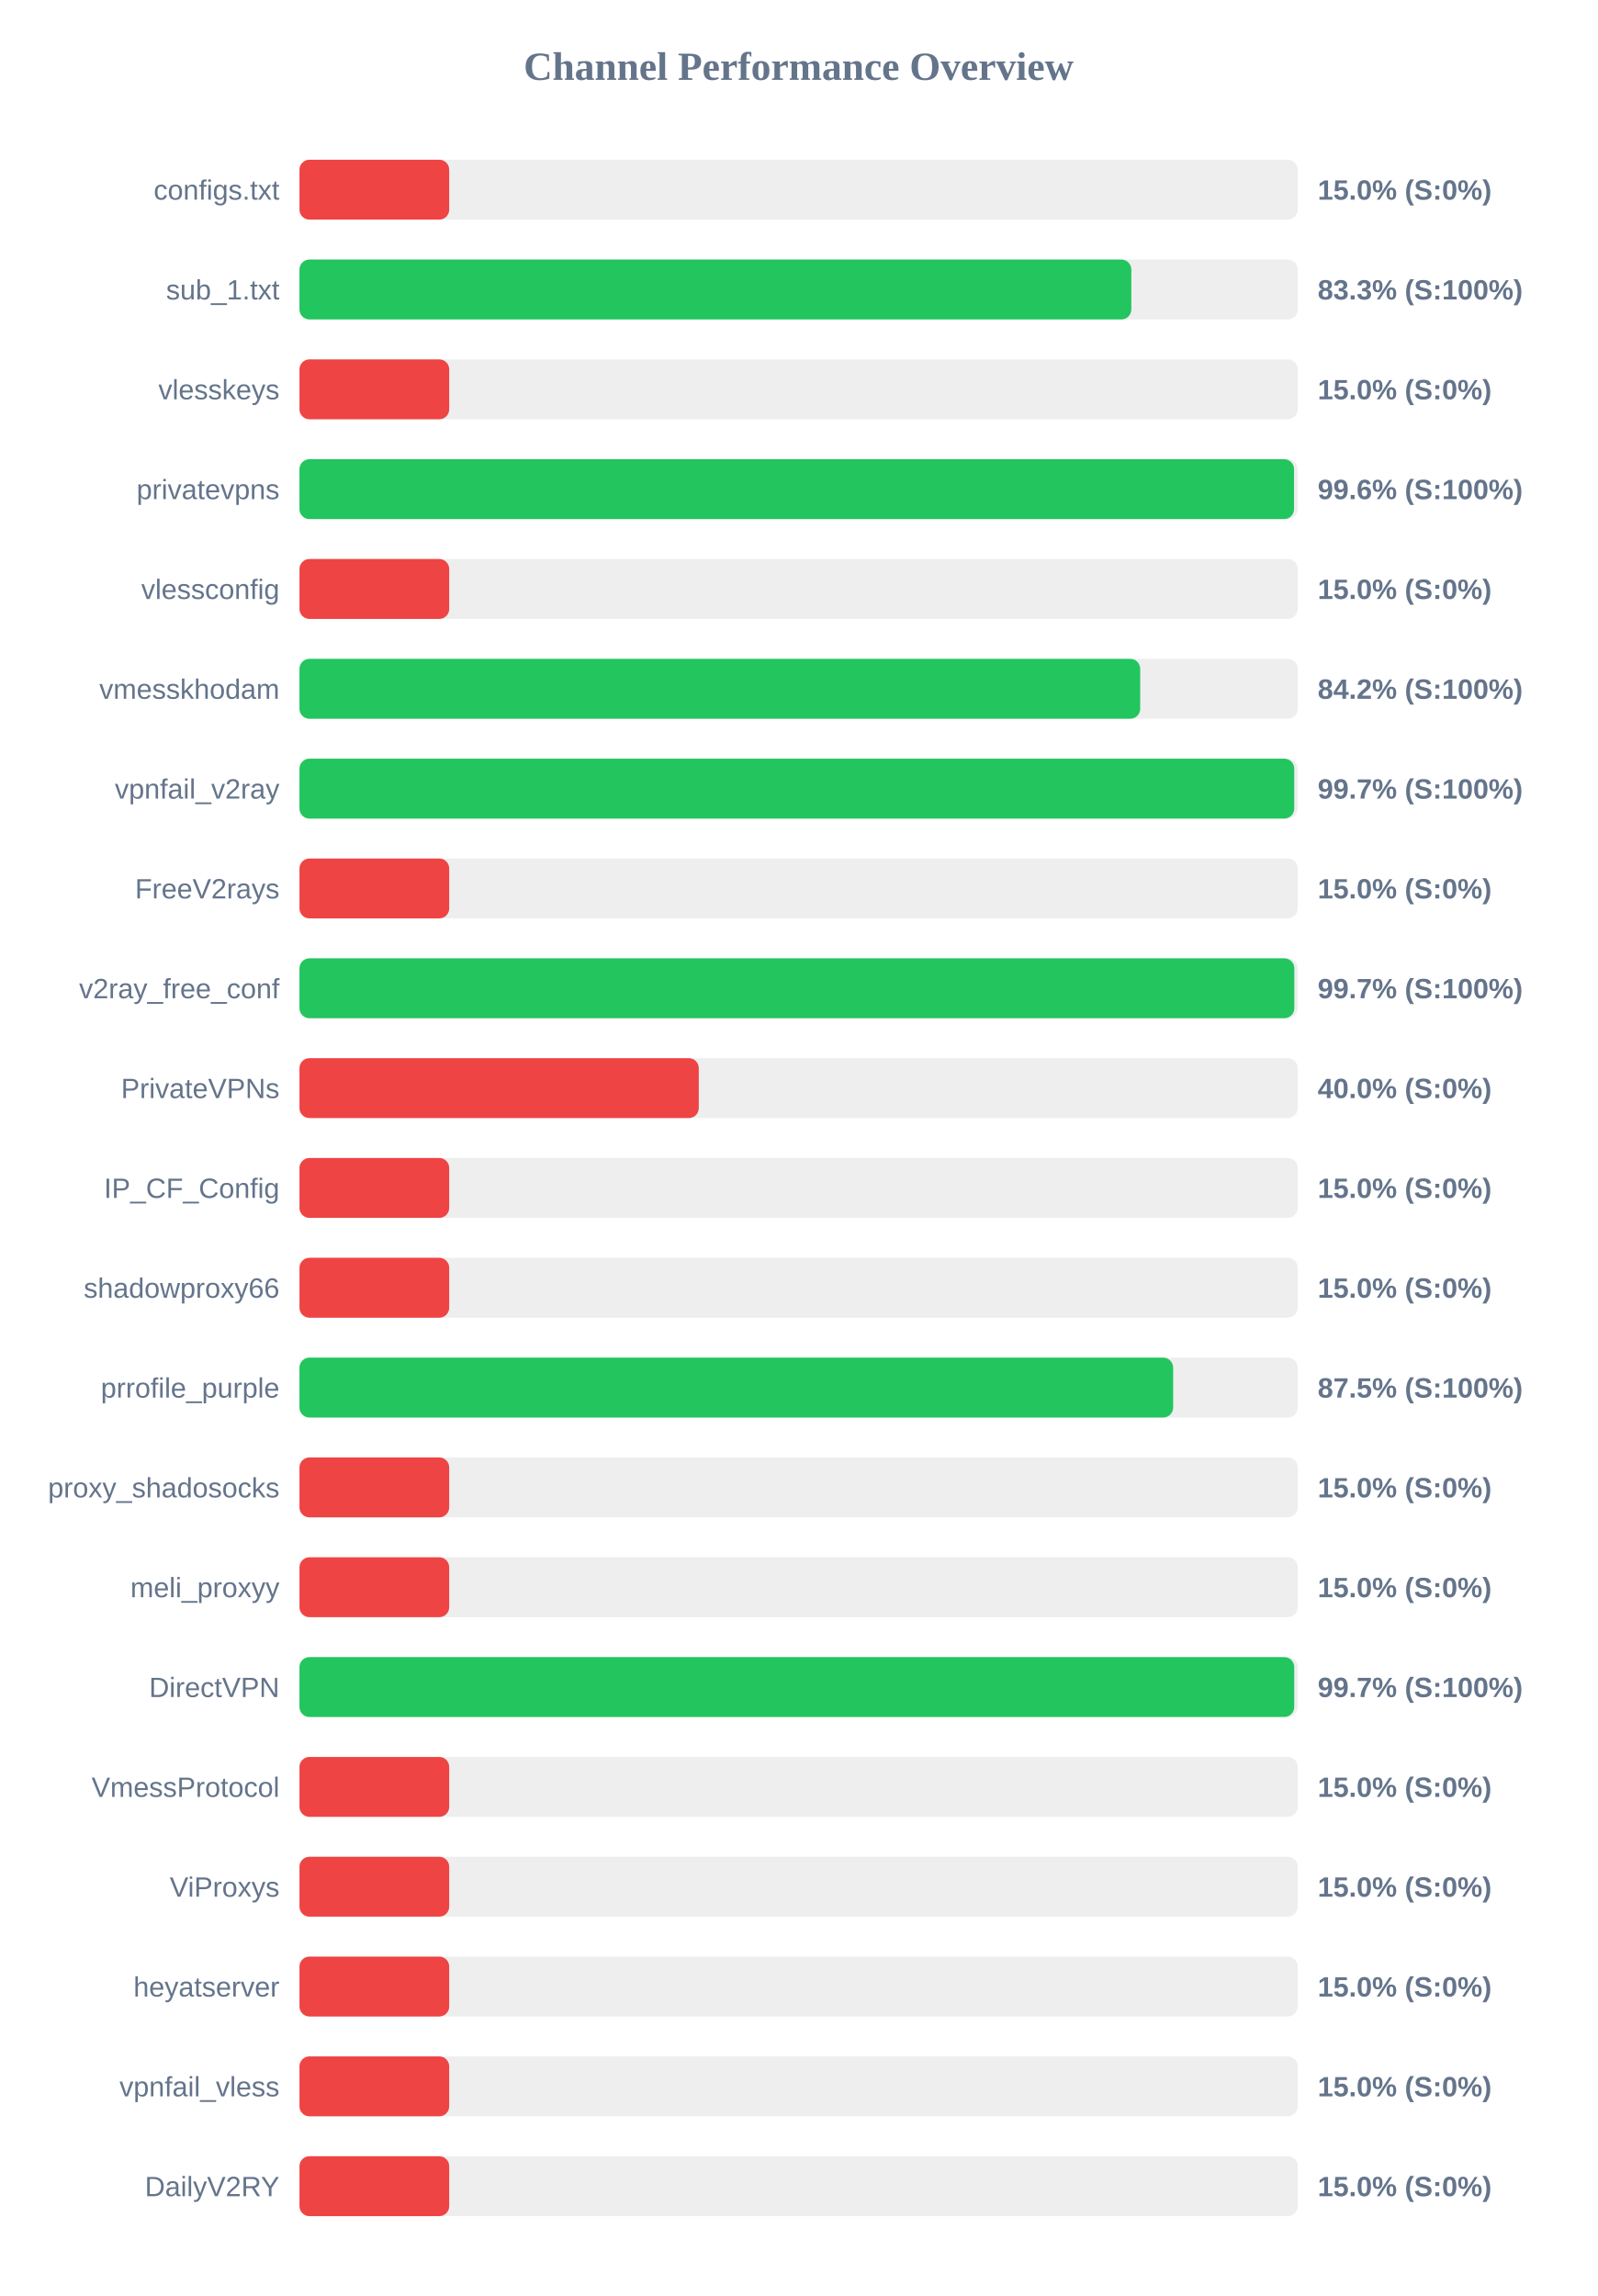
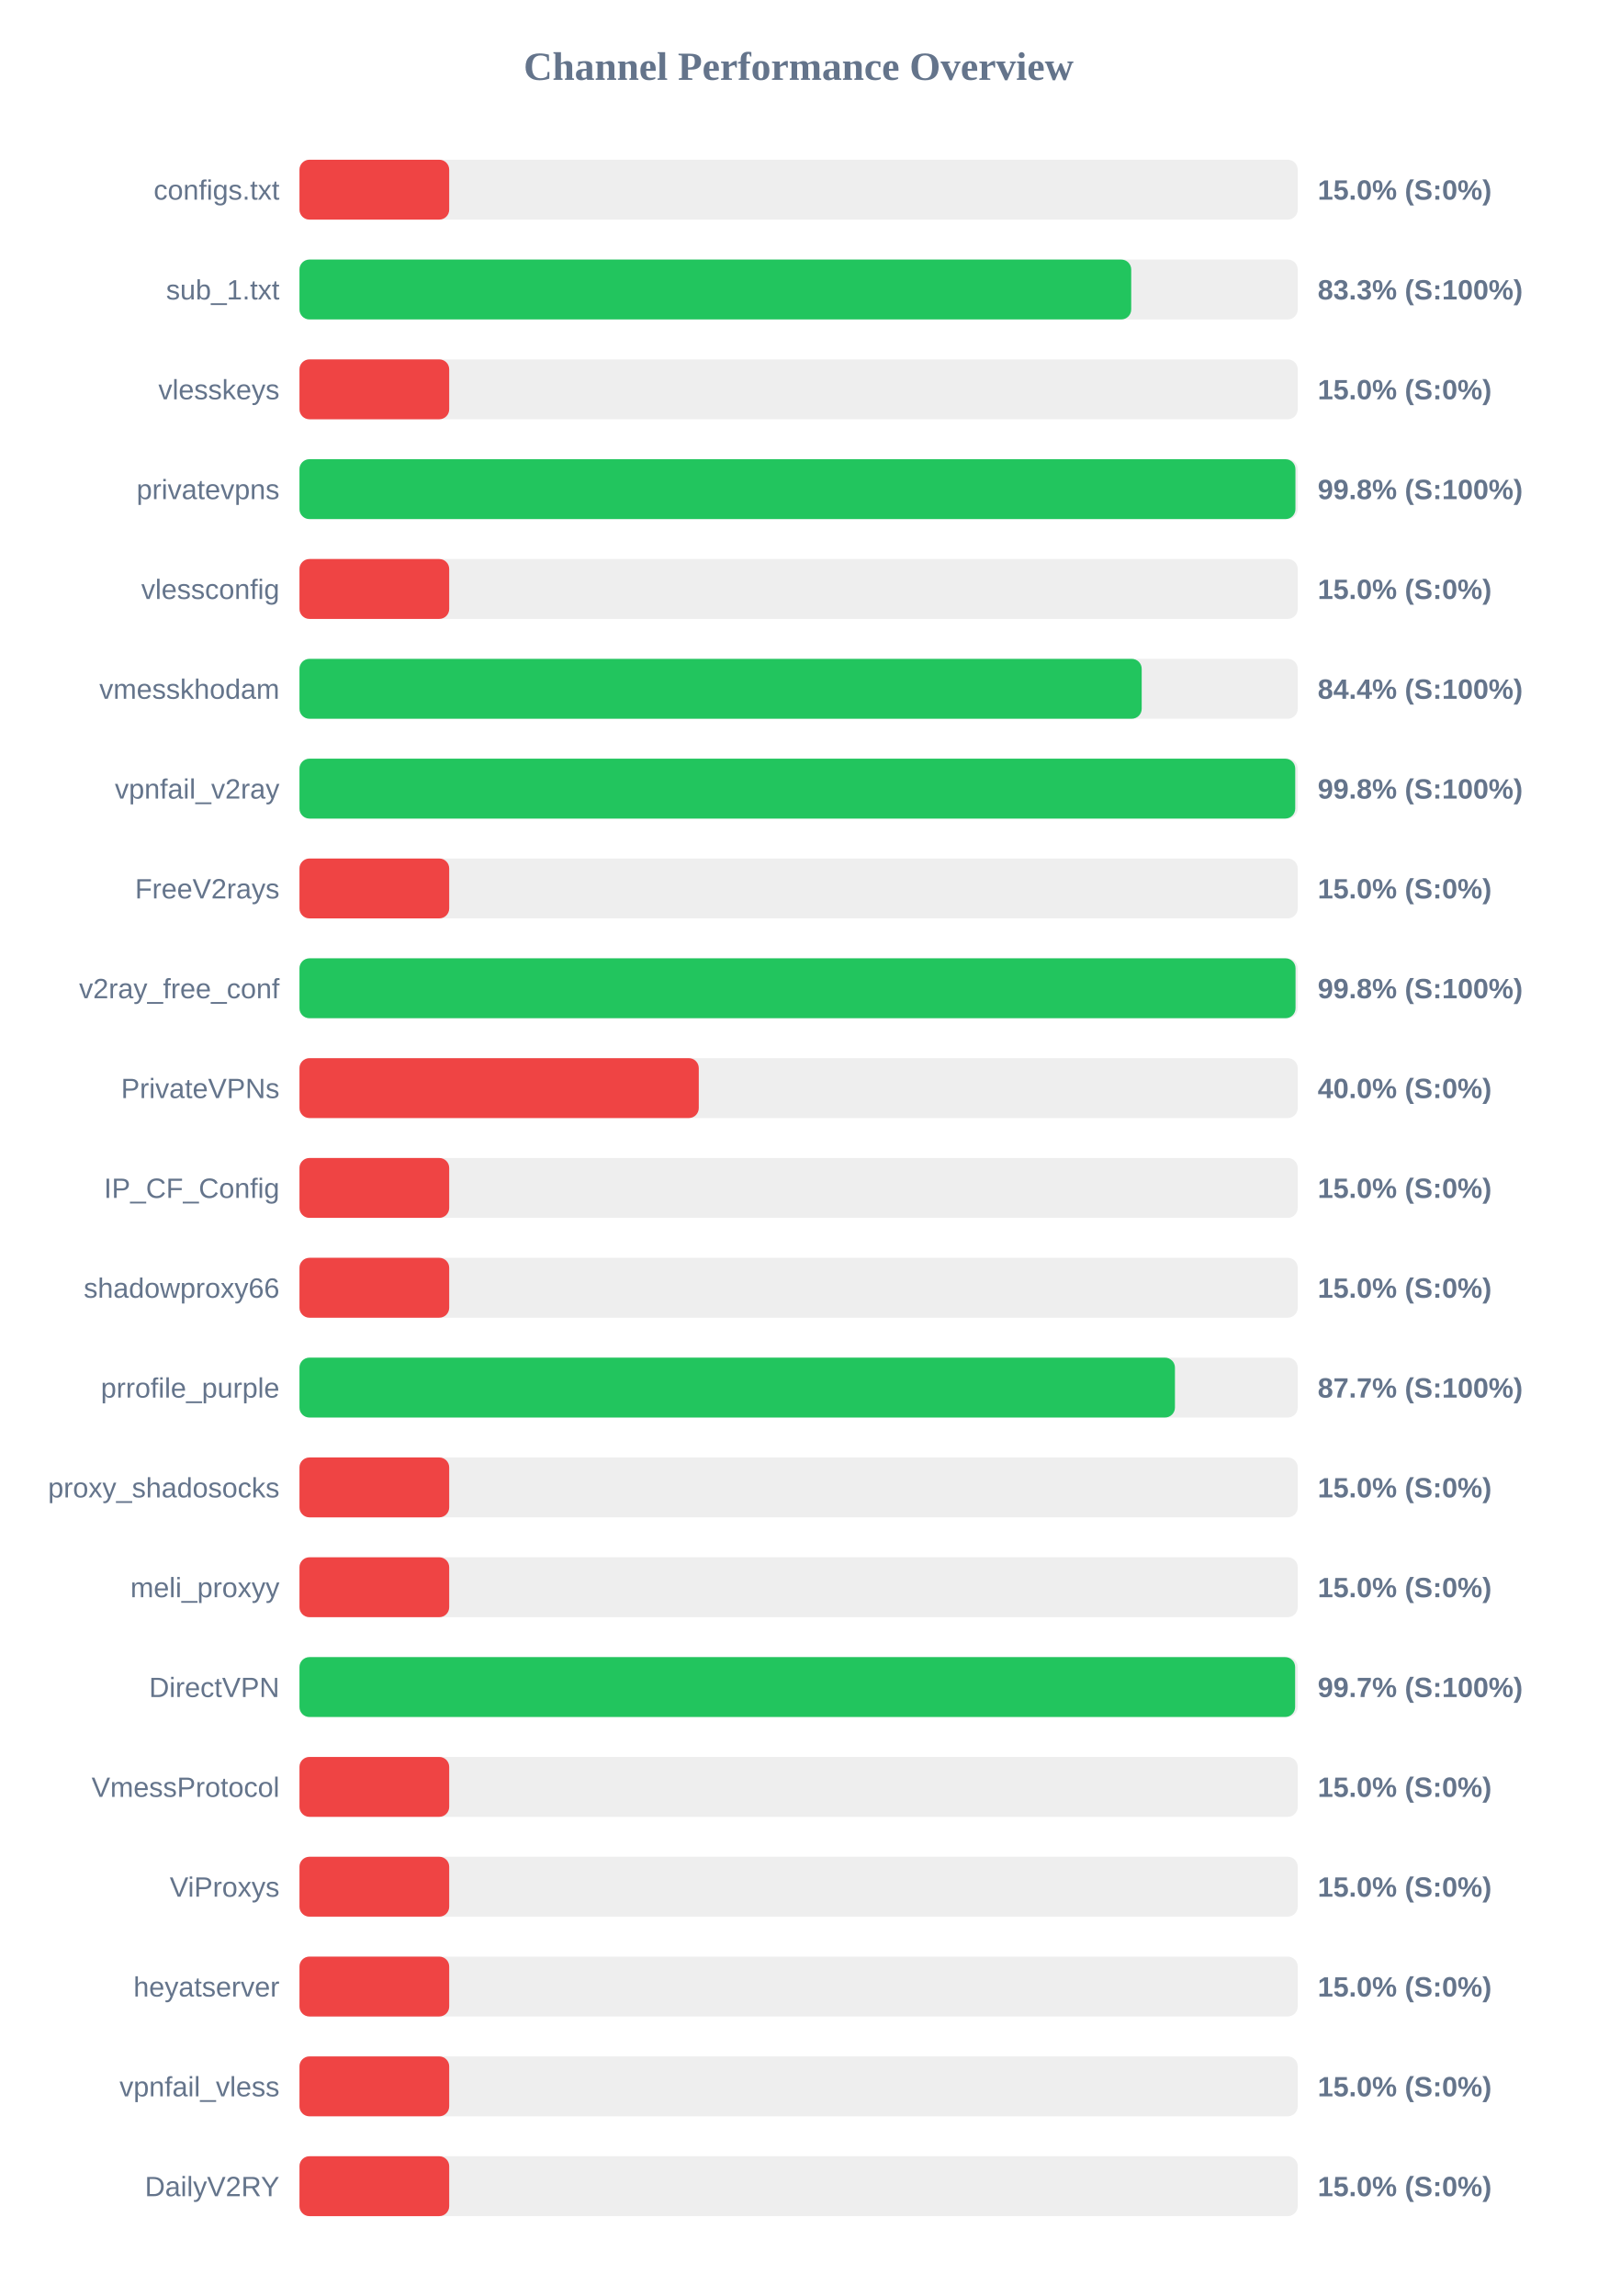
<svg xmlns="http://www.w3.org/2000/svg" width="800" height="1150" version="1.1">
  <style>
        .row { font: 14px Arial; fill: #64748b; }
        .score { font: bold 14px Arial; fill: #64748b; }
    </style>
  <text x="400" y="40" text-anchor="middle" font-size="20px" font-weight="bold" fill="#64748b">Channel Performance Overview</text>
  <rect x="150" y="80" width="500" height="30" fill="#eee" rx="5" />
  <rect x="150" y="80" width="75.0" height="30" fill="#ef4444" rx="5" />
  <text x="140" y="100" text-anchor="end" class="row">configs.txt</text>
  <text x="660" y="100" text-anchor="start" class="score">15.0% (S:0%)</text>
  <rect x="150" y="130" width="500" height="30" fill="#eee" rx="5" />
-   <rect x="150" y="130" width="416.65" height="30" fill="#22c55e" rx="5" />
+   <rect x="150" y="130" width="416.6" height="30" fill="#22c55e" rx="5" />
  <text x="140" y="150" text-anchor="end" class="row">sub_1.txt</text>
  <text x="660" y="150" text-anchor="start" class="score">83.3% (S:100%)</text>
  <rect x="150" y="180" width="500" height="30" fill="#eee" rx="5" />
  <rect x="150" y="180" width="75.0" height="30" fill="#ef4444" rx="5" />
  <text x="140" y="200" text-anchor="end" class="row">vlesskeys</text>
  <text x="660" y="200" text-anchor="start" class="score">15.0% (S:0%)</text>
  <rect x="150" y="230" width="500" height="30" fill="#eee" rx="5" />
-   <rect x="150" y="230" width="498.15" height="30" fill="#22c55e" rx="5" />
+   <rect x="150" y="230" width="498.85" height="30" fill="#22c55e" rx="5" />
  <text x="140" y="250" text-anchor="end" class="row">privatevpns</text>
-   <text x="660" y="250" text-anchor="start" class="score">99.6% (S:100%)</text>
+   <text x="660" y="250" text-anchor="start" class="score">99.8% (S:100%)</text>
  <rect x="150" y="280" width="500" height="30" fill="#eee" rx="5" />
  <rect x="150" y="280" width="75.0" height="30" fill="#ef4444" rx="5" />
  <text x="140" y="300" text-anchor="end" class="row">vlessconfig</text>
  <text x="660" y="300" text-anchor="start" class="score">15.0% (S:0%)</text>
  <rect x="150" y="330" width="500" height="30" fill="#eee" rx="5" />
-   <rect x="150" y="330" width="421.1" height="30" fill="#22c55e" rx="5" />
+   <rect x="150" y="330" width="421.85" height="30" fill="#22c55e" rx="5" />
  <text x="140" y="350" text-anchor="end" class="row">vmesskhodam</text>
-   <text x="660" y="350" text-anchor="start" class="score">84.2% (S:100%)</text>
+   <text x="660" y="350" text-anchor="start" class="score">84.4% (S:100%)</text>
  <rect x="150" y="380" width="500" height="30" fill="#eee" rx="5" />
-   <rect x="150" y="380" width="498.25" height="30" fill="#22c55e" rx="5" />
+   <rect x="150" y="380" width="498.75" height="30" fill="#22c55e" rx="5" />
  <text x="140" y="400" text-anchor="end" class="row">vpnfail_v2ray</text>
-   <text x="660" y="400" text-anchor="start" class="score">99.7% (S:100%)</text>
+   <text x="660" y="400" text-anchor="start" class="score">99.8% (S:100%)</text>
  <rect x="150" y="430" width="500" height="30" fill="#eee" rx="5" />
  <rect x="150" y="430" width="75.0" height="30" fill="#ef4444" rx="5" />
  <text x="140" y="450" text-anchor="end" class="row">FreeV2rays</text>
  <text x="660" y="450" text-anchor="start" class="score">15.0% (S:0%)</text>
  <rect x="150" y="480" width="500" height="30" fill="#eee" rx="5" />
-   <rect x="150" y="480" width="498.3" height="30" fill="#22c55e" rx="5" />
+   <rect x="150" y="480" width="498.9" height="30" fill="#22c55e" rx="5" />
  <text x="140" y="500" text-anchor="end" class="row">v2ray_free_conf</text>
-   <text x="660" y="500" text-anchor="start" class="score">99.7% (S:100%)</text>
+   <text x="660" y="500" text-anchor="start" class="score">99.8% (S:100%)</text>
  <rect x="150" y="530" width="500" height="30" fill="#eee" rx="5" />
  <rect x="150" y="530" width="200.0" height="30" fill="#ef4444" rx="5" />
  <text x="140" y="550" text-anchor="end" class="row">PrivateVPNs</text>
  <text x="660" y="550" text-anchor="start" class="score">40.0% (S:0%)</text>
  <rect x="150" y="580" width="500" height="30" fill="#eee" rx="5" />
  <rect x="150" y="580" width="75.0" height="30" fill="#ef4444" rx="5" />
  <text x="140" y="600" text-anchor="end" class="row">IP_CF_Config</text>
  <text x="660" y="600" text-anchor="start" class="score">15.0% (S:0%)</text>
  <rect x="150" y="630" width="500" height="30" fill="#eee" rx="5" />
  <rect x="150" y="630" width="75.0" height="30" fill="#ef4444" rx="5" />
  <text x="140" y="650" text-anchor="end" class="row">shadowproxy66</text>
  <text x="660" y="650" text-anchor="start" class="score">15.0% (S:0%)</text>
  <rect x="150" y="680" width="500" height="30" fill="#eee" rx="5" />
-   <rect x="150" y="680" width="437.6" height="30" fill="#22c55e" rx="5" />
+   <rect x="150" y="680" width="438.5" height="30" fill="#22c55e" rx="5" />
  <text x="140" y="700" text-anchor="end" class="row">prrofile_purple</text>
-   <text x="660" y="700" text-anchor="start" class="score">87.5% (S:100%)</text>
+   <text x="660" y="700" text-anchor="start" class="score">87.7% (S:100%)</text>
  <rect x="150" y="730" width="500" height="30" fill="#eee" rx="5" />
  <rect x="150" y="730" width="75.0" height="30" fill="#ef4444" rx="5" />
  <text x="140" y="750" text-anchor="end" class="row">proxy_shadosocks</text>
  <text x="660" y="750" text-anchor="start" class="score">15.0% (S:0%)</text>
  <rect x="150" y="780" width="500" height="30" fill="#eee" rx="5" />
  <rect x="150" y="780" width="75.0" height="30" fill="#ef4444" rx="5" />
  <text x="140" y="800" text-anchor="end" class="row">meli_proxyy</text>
  <text x="660" y="800" text-anchor="start" class="score">15.0% (S:0%)</text>
  <rect x="150" y="830" width="500" height="30" fill="#eee" rx="5" />
-   <rect x="150" y="830" width="498.25" height="30" fill="#22c55e" rx="5" />
+   <rect x="150" y="830" width="498.7" height="30" fill="#22c55e" rx="5" />
  <text x="140" y="850" text-anchor="end" class="row">DirectVPN</text>
  <text x="660" y="850" text-anchor="start" class="score">99.7% (S:100%)</text>
  <rect x="150" y="880" width="500" height="30" fill="#eee" rx="5" />
  <rect x="150" y="880" width="75.0" height="30" fill="#ef4444" rx="5" />
  <text x="140" y="900" text-anchor="end" class="row">VmessProtocol</text>
  <text x="660" y="900" text-anchor="start" class="score">15.0% (S:0%)</text>
  <rect x="150" y="930" width="500" height="30" fill="#eee" rx="5" />
  <rect x="150" y="930" width="75.0" height="30" fill="#ef4444" rx="5" />
  <text x="140" y="950" text-anchor="end" class="row">ViProxys</text>
  <text x="660" y="950" text-anchor="start" class="score">15.0% (S:0%)</text>
  <rect x="150" y="980" width="500" height="30" fill="#eee" rx="5" />
  <rect x="150" y="980" width="75.0" height="30" fill="#ef4444" rx="5" />
  <text x="140" y="1000" text-anchor="end" class="row">heyatserver</text>
  <text x="660" y="1000" text-anchor="start" class="score">15.0% (S:0%)</text>
  <rect x="150" y="1030" width="500" height="30" fill="#eee" rx="5" />
  <rect x="150" y="1030" width="75.0" height="30" fill="#ef4444" rx="5" />
  <text x="140" y="1050" text-anchor="end" class="row">vpnfail_vless</text>
  <text x="660" y="1050" text-anchor="start" class="score">15.0% (S:0%)</text>
  <rect x="150" y="1080" width="500" height="30" fill="#eee" rx="5" />
  <rect x="150" y="1080" width="75.0" height="30" fill="#ef4444" rx="5" />
  <text x="140" y="1100" text-anchor="end" class="row">DailyV2RY</text>
  <text x="660" y="1100" text-anchor="start" class="score">15.0% (S:0%)</text>
</svg>
